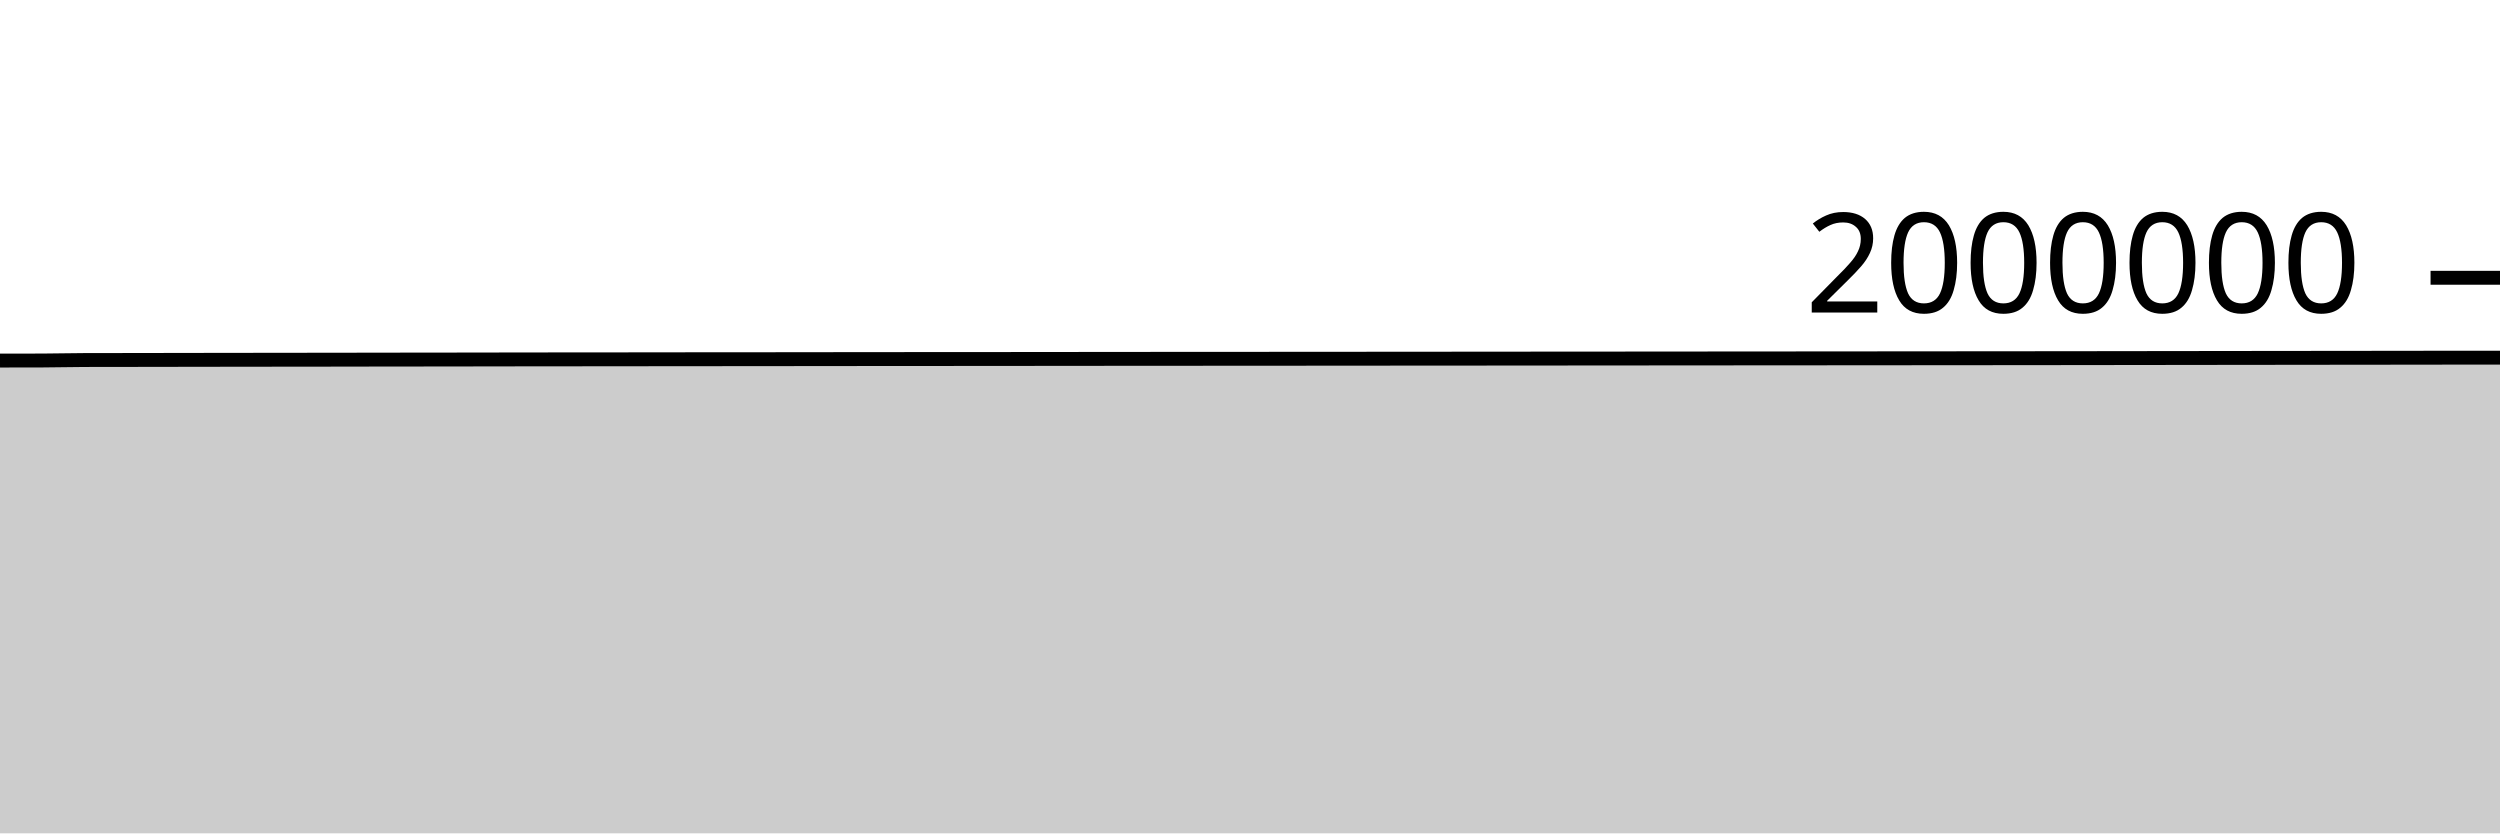
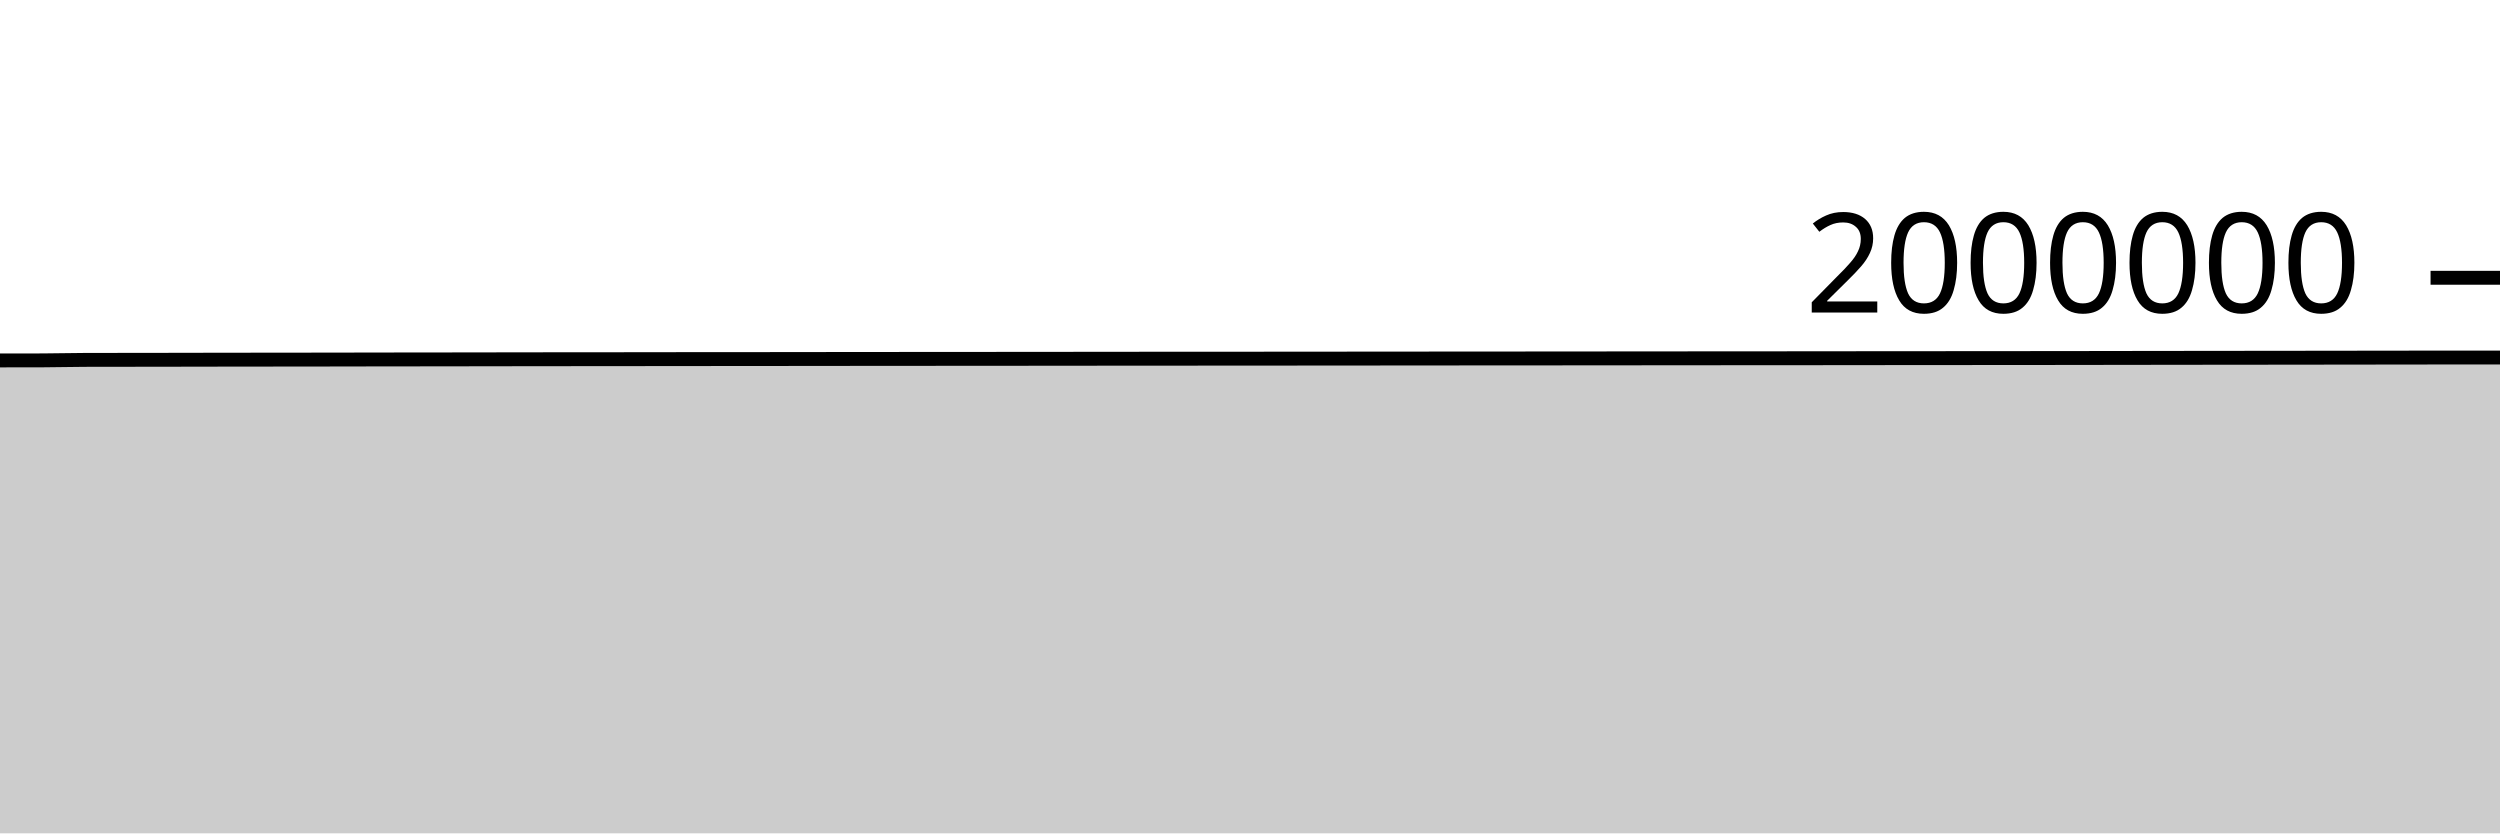
<svg xmlns="http://www.w3.org/2000/svg" viewBox="0 0 180 60">
  <g transform="translate(0,20)">
-     <path class="area" fill="rgba(0, 0, 0, 0.2)" d="M0,5.961C1.017,5.96,2.034,5.96,3.051,5.956C4.068,5.953,5.085,5.925,6.102,5.922C7.119,5.919,8.136,5.919,9.153,5.918C10.169,5.916,11.186,5.915,12.203,5.913C13.22,5.912,14.237,5.91,15.254,5.908C16.271,5.906,17.288,5.905,18.305,5.904C19.322,5.902,20.339,5.902,21.356,5.9C22.373,5.899,23.39,5.898,24.407,5.897C25.424,5.895,26.441,5.893,27.458,5.891C28.475,5.89,29.492,5.889,30.508,5.888C31.525,5.886,32.542,5.885,33.559,5.884C34.576,5.882,35.593,5.88,36.61,5.879C37.627,5.877,38.644,5.876,39.661,5.875C40.678,5.874,41.695,5.874,42.712,5.873C43.729,5.872,44.746,5.871,45.763,5.87C46.78,5.869,47.797,5.867,48.814,5.866C49.831,5.865,50.847,5.865,51.864,5.864C52.881,5.863,53.898,5.863,54.915,5.862C55.932,5.861,56.949,5.859,57.966,5.858C58.983,5.856,60,5.856,61.017,5.855C62.034,5.854,63.051,5.853,64.068,5.852C65.085,5.851,66.102,5.851,67.119,5.85C68.136,5.849,69.153,5.849,70.169,5.849C71.186,5.848,72.203,5.847,73.22,5.846C74.237,5.845,75.254,5.844,76.271,5.843C77.288,5.842,78.305,5.841,79.322,5.84C80.339,5.839,81.356,5.838,82.373,5.837C83.39,5.837,84.407,5.837,85.424,5.836C86.441,5.835,87.458,5.835,88.475,5.834C89.492,5.833,90.508,5.832,91.525,5.832C92.542,5.831,93.559,5.831,94.576,5.83C95.593,5.829,96.61,5.829,97.627,5.828C98.644,5.827,99.661,5.826,100.678,5.825C101.695,5.824,102.712,5.823,103.729,5.823C104.746,5.822,105.763,5.821,106.78,5.821C107.797,5.82,108.814,5.819,109.831,5.818C110.847,5.817,111.864,5.817,112.881,5.816C113.898,5.815,114.915,5.814,115.932,5.814C116.949,5.813,117.966,5.812,118.983,5.811C120,5.81,121.017,5.809,122.034,5.809C123.051,5.808,124.068,5.807,125.085,5.806C126.102,5.806,127.119,5.805,128.136,5.804C129.153,5.803,130.169,5.803,131.186,5.802C132.203,5.801,133.22,5.8,134.237,5.799C135.254,5.798,136.271,5.798,137.288,5.797C138.305,5.796,139.322,5.795,140.339,5.794C141.356,5.793,142.373,5.792,143.39,5.792C144.407,5.791,145.424,5.79,146.441,5.789C147.458,5.788,148.475,5.787,149.492,5.786C150.508,5.785,151.525,5.783,152.542,5.782C153.559,5.781,154.576,5.779,155.593,5.778C156.61,5.777,157.627,5.775,158.644,5.774C159.661,5.773,160.678,5.771,161.695,5.77C162.712,5.769,163.729,5.768,164.746,5.767C165.763,5.766,166.78,5.765,167.797,5.763C168.814,5.762,169.831,5.761,170.847,5.76C171.864,5.758,172.881,5.757,173.898,5.756C174.915,5.755,175.932,5.752,176.949,5.752C177.966,5.752,178.983,5.752,180,5.752L180,40C178.983,40,177.966,40,176.949,40C175.932,40,174.915,40,173.898,40C172.881,40,171.864,40,170.847,40C169.831,40,168.814,40,167.797,40C166.78,40,165.763,40,164.746,40C163.729,40,162.712,40,161.695,40C160.678,40,159.661,40,158.644,40C157.627,40,156.61,40,155.593,40C154.576,40,153.559,40,152.542,40C151.525,40,150.508,40,149.492,40C148.475,40,147.458,40,146.441,40C145.424,40,144.407,40,143.39,40C142.373,40,141.356,40,140.339,40C139.322,40,138.305,40,137.288,40C136.271,40,135.254,40,134.237,40C133.22,40,132.203,40,131.186,40C130.169,40,129.153,40,128.136,40C127.119,40,126.102,40,125.085,40C124.068,40,123.051,40,122.034,40C121.017,40,120,40,118.983,40C117.966,40,116.949,40,115.932,40C114.915,40,113.898,40,112.881,40C111.864,40,110.847,40,109.831,40C108.814,40,107.797,40,106.78,40C105.763,40,104.746,40,103.729,40C102.712,40,101.695,40,100.678,40C99.661,40,98.644,40,97.627,40C96.61,40,95.593,40,94.576,40C93.559,40,92.542,40,91.525,40C90.508,40,89.492,40,88.475,40C87.458,40,86.441,40,85.424,40C84.407,40,83.39,40,82.373,40C81.356,40,80.339,40,79.322,40C78.305,40,77.288,40,76.271,40C75.254,40,74.237,40,73.22,40C72.203,40,71.186,40,70.169,40C69.153,40,68.136,40,67.119,40C66.102,40,65.085,40,64.068,40C63.051,40,62.034,40,61.017,40C60,40,58.983,40,57.966,40C56.949,40,55.932,40,54.915,40C53.898,40,52.881,40,51.864,40C50.847,40,49.831,40,48.814,40C47.797,40,46.78,40,45.763,40C44.746,40,43.729,40,42.712,40C41.695,40,40.678,40,39.661,40C38.644,40,37.627,40,36.61,40C35.593,40,34.576,40,33.559,40C32.542,40,31.525,40,30.508,40C29.492,40,28.475,40,27.458,40C26.441,40,25.424,40,24.407,40C23.39,40,22.373,40,21.356,40C20.339,40,19.322,40,18.305,40C17.288,40,16.271,40,15.254,40C14.237,40,13.22,40,12.203,40C11.186,40,10.169,40,9.153,40C8.136,40,7.119,40,6.102,40C5.085,40,4.068,40,3.051,40C2.034,40,1.017,40,0,40Z" />
-     <path class="line" stroke="black" fill="none" d="M0,5.961C1.017,5.96,2.034,5.96,3.051,5.956C4.068,5.953,5.085,5.925,6.102,5.922C7.119,5.919,8.136,5.919,9.153,5.918C10.169,5.916,11.186,5.915,12.203,5.913C13.22,5.912,14.237,5.91,15.254,5.908C16.271,5.906,17.288,5.905,18.305,5.904C19.322,5.902,20.339,5.902,21.356,5.9C22.373,5.899,23.39,5.898,24.407,5.897C25.424,5.895,26.441,5.893,27.458,5.891C28.475,5.89,29.492,5.889,30.508,5.888C31.525,5.886,32.542,5.885,33.559,5.884C34.576,5.882,35.593,5.88,36.61,5.879C37.627,5.877,38.644,5.876,39.661,5.875C40.678,5.874,41.695,5.874,42.712,5.873C43.729,5.872,44.746,5.871,45.763,5.87C46.78,5.869,47.797,5.867,48.814,5.866C49.831,5.865,50.847,5.865,51.864,5.864C52.881,5.863,53.898,5.863,54.915,5.862C55.932,5.861,56.949,5.859,57.966,5.858C58.983,5.856,60,5.856,61.017,5.855C62.034,5.854,63.051,5.853,64.068,5.852C65.085,5.851,66.102,5.851,67.119,5.85C68.136,5.849,69.153,5.849,70.169,5.849C71.186,5.848,72.203,5.847,73.22,5.846C74.237,5.845,75.254,5.844,76.271,5.843C77.288,5.842,78.305,5.841,79.322,5.84C80.339,5.839,81.356,5.838,82.373,5.837C83.39,5.837,84.407,5.837,85.424,5.836C86.441,5.835,87.458,5.835,88.475,5.834C89.492,5.833,90.508,5.832,91.525,5.832C92.542,5.831,93.559,5.831,94.576,5.83C95.593,5.829,96.61,5.829,97.627,5.828C98.644,5.827,99.661,5.826,100.678,5.825C101.695,5.824,102.712,5.823,103.729,5.823C104.746,5.822,105.763,5.821,106.78,5.821C107.797,5.82,108.814,5.819,109.831,5.818C110.847,5.817,111.864,5.817,112.881,5.816C113.898,5.815,114.915,5.814,115.932,5.814C116.949,5.813,117.966,5.812,118.983,5.811C120,5.81,121.017,5.809,122.034,5.809C123.051,5.808,124.068,5.807,125.085,5.806C126.102,5.806,127.119,5.805,128.136,5.804C129.153,5.803,130.169,5.803,131.186,5.802C132.203,5.801,133.22,5.8,134.237,5.799C135.254,5.798,136.271,5.798,137.288,5.797C138.305,5.796,139.322,5.795,140.339,5.794C141.356,5.793,142.373,5.792,143.39,5.792C144.407,5.791,145.424,5.79,146.441,5.789C147.458,5.788,148.475,5.787,149.492,5.786C150.508,5.785,151.525,5.783,152.542,5.782C153.559,5.781,154.576,5.779,155.593,5.778C156.61,5.777,157.627,5.775,158.644,5.774C159.661,5.773,160.678,5.771,161.695,5.77C162.712,5.769,163.729,5.768,164.746,5.767C165.763,5.766,166.78,5.765,167.797,5.763C168.814,5.762,169.831,5.761,170.847,5.76C171.864,5.758,172.881,5.757,173.898,5.756C174.915,5.755,175.932,5.752,176.949,5.752C177.966,5.752,178.983,5.752,180,5.752" />
+     <path class="area" fill="rgba(0, 0, 0, 0.2)" d="M0,5.951C1.017,5.951,2.034,5.95,3.051,5.947C4.068,5.944,5.085,5.915,6.102,5.912C7.119,5.909,8.136,5.909,9.153,5.908C10.169,5.907,11.186,5.905,12.203,5.904C13.22,5.902,14.237,5.9,15.254,5.898C16.271,5.896,17.288,5.895,18.305,5.894C19.322,5.892,20.339,5.892,21.356,5.891C22.373,5.889,23.39,5.888,24.407,5.887C25.424,5.885,26.441,5.883,27.458,5.881C28.475,5.88,29.492,5.879,30.508,5.878C31.525,5.877,32.542,5.875,33.559,5.874C34.576,5.872,35.593,5.87,36.61,5.869C37.627,5.867,38.644,5.866,39.661,5.865C40.678,5.864,41.695,5.864,42.712,5.863C43.729,5.862,44.746,5.861,45.763,5.86C46.78,5.859,47.797,5.857,48.814,5.856C49.831,5.855,50.847,5.855,51.864,5.854C52.881,5.853,53.898,5.853,54.915,5.852C55.932,5.851,56.949,5.849,57.966,5.848C58.983,5.846,60,5.846,61.017,5.845C62.034,5.844,63.051,5.843,64.068,5.842C65.085,5.841,66.102,5.84,67.119,5.84C68.136,5.839,69.153,5.839,70.169,5.838C71.186,5.838,72.203,5.837,73.22,5.836C74.237,5.835,75.254,5.834,76.271,5.833C77.288,5.832,78.305,5.831,79.322,5.83C80.339,5.829,81.356,5.828,82.373,5.827C83.39,5.827,84.407,5.826,85.424,5.826C86.441,5.825,87.458,5.824,88.475,5.824C89.492,5.823,90.508,5.822,91.525,5.822C92.542,5.821,93.559,5.821,94.576,5.82C95.593,5.819,96.61,5.818,97.627,5.817C98.644,5.817,99.661,5.815,100.678,5.815C101.695,5.814,102.712,5.813,103.729,5.812C104.746,5.812,105.763,5.811,106.78,5.81C107.797,5.809,108.814,5.809,109.831,5.808C110.847,5.807,111.864,5.806,112.881,5.806C113.898,5.805,114.915,5.804,115.932,5.803C116.949,5.802,117.966,5.801,118.983,5.801C120,5.8,121.017,5.799,122.034,5.798C123.051,5.798,124.068,5.797,125.085,5.796C126.102,5.795,127.119,5.794,128.136,5.794C129.153,5.793,130.169,5.793,131.186,5.792C132.203,5.791,133.22,5.789,134.237,5.788C135.254,5.788,136.271,5.787,137.288,5.786C138.305,5.786,139.322,5.784,140.339,5.784C141.356,5.783,142.373,5.782,143.39,5.781C144.407,5.78,145.424,5.779,146.441,5.779C147.458,5.778,148.475,5.777,149.492,5.776C150.508,5.774,151.525,5.773,152.542,5.771C153.559,5.77,154.576,5.769,155.593,5.767C156.61,5.766,157.627,5.765,158.644,5.763C159.661,5.762,160.678,5.761,161.695,5.76C162.712,5.758,163.729,5.758,164.746,5.757C165.763,5.755,166.78,5.754,167.797,5.753C168.814,5.751,169.831,5.75,170.847,5.749C171.864,5.748,172.881,5.747,173.898,5.745C174.915,5.744,175.932,5.741,176.949,5.741C177.966,5.741,178.983,5.741,180,5.741L180,40C178.983,40,177.966,40,176.949,40C175.932,40,174.915,40,173.898,40C172.881,40,171.864,40,170.847,40C169.831,40,168.814,40,167.797,40C166.78,40,165.763,40,164.746,40C163.729,40,162.712,40,161.695,40C160.678,40,159.661,40,158.644,40C157.627,40,156.61,40,155.593,40C154.576,40,153.559,40,152.542,40C151.525,40,150.508,40,149.492,40C148.475,40,147.458,40,146.441,40C145.424,40,144.407,40,143.39,40C142.373,40,141.356,40,140.339,40C139.322,40,138.305,40,137.288,40C136.271,40,135.254,40,134.237,40C133.22,40,132.203,40,131.186,40C130.169,40,129.153,40,128.136,40C127.119,40,126.102,40,125.085,40C124.068,40,123.051,40,122.034,40C121.017,40,120,40,118.983,40C117.966,40,116.949,40,115.932,40C114.915,40,113.898,40,112.881,40C111.864,40,110.847,40,109.831,40C108.814,40,107.797,40,106.78,40C105.763,40,104.746,40,103.729,40C102.712,40,101.695,40,100.678,40C99.661,40,98.644,40,97.627,40C96.61,40,95.593,40,94.576,40C93.559,40,92.542,40,91.525,40C90.508,40,89.492,40,88.475,40C87.458,40,86.441,40,85.424,40C84.407,40,83.39,40,82.373,40C81.356,40,80.339,40,79.322,40C78.305,40,77.288,40,76.271,40C75.254,40,74.237,40,73.22,40C72.203,40,71.186,40,70.169,40C69.153,40,68.136,40,67.119,40C66.102,40,65.085,40,64.068,40C63.051,40,62.034,40,61.017,40C60,40,58.983,40,57.966,40C56.949,40,55.932,40,54.915,40C53.898,40,52.881,40,51.864,40C50.847,40,49.831,40,48.814,40C47.797,40,46.78,40,45.763,40C44.746,40,43.729,40,42.712,40C41.695,40,40.678,40,39.661,40C38.644,40,37.627,40,36.61,40C35.593,40,34.576,40,33.559,40C32.542,40,31.525,40,30.508,40C29.492,40,28.475,40,27.458,40C26.441,40,25.424,40,24.407,40C23.39,40,22.373,40,21.356,40C20.339,40,19.322,40,18.305,40C17.288,40,16.271,40,15.254,40C14.237,40,13.22,40,12.203,40C11.186,40,10.169,40,9.153,40C8.136,40,7.119,40,6.102,40C5.085,40,4.068,40,3.051,40C2.034,40,1.017,40,0,40Z" />
+     <path class="line" stroke="black" fill="none" d="M0,5.951C1.017,5.951,2.034,5.95,3.051,5.947C4.068,5.944,5.085,5.915,6.102,5.912C7.119,5.909,8.136,5.909,9.153,5.908C10.169,5.907,11.186,5.905,12.203,5.904C13.22,5.902,14.237,5.9,15.254,5.898C16.271,5.896,17.288,5.895,18.305,5.894C19.322,5.892,20.339,5.892,21.356,5.891C22.373,5.889,23.39,5.888,24.407,5.887C25.424,5.885,26.441,5.883,27.458,5.881C28.475,5.88,29.492,5.879,30.508,5.878C31.525,5.877,32.542,5.875,33.559,5.874C34.576,5.872,35.593,5.87,36.61,5.869C37.627,5.867,38.644,5.866,39.661,5.865C40.678,5.864,41.695,5.864,42.712,5.863C43.729,5.862,44.746,5.861,45.763,5.86C46.78,5.859,47.797,5.857,48.814,5.856C49.831,5.855,50.847,5.855,51.864,5.854C52.881,5.853,53.898,5.853,54.915,5.852C55.932,5.851,56.949,5.849,57.966,5.848C58.983,5.846,60,5.846,61.017,5.845C62.034,5.844,63.051,5.843,64.068,5.842C65.085,5.841,66.102,5.84,67.119,5.84C68.136,5.839,69.153,5.839,70.169,5.838C71.186,5.838,72.203,5.837,73.22,5.836C74.237,5.835,75.254,5.834,76.271,5.833C77.288,5.832,78.305,5.831,79.322,5.83C80.339,5.829,81.356,5.828,82.373,5.827C83.39,5.827,84.407,5.826,85.424,5.826C86.441,5.825,87.458,5.824,88.475,5.824C89.492,5.823,90.508,5.822,91.525,5.822C92.542,5.821,93.559,5.821,94.576,5.82C95.593,5.819,96.61,5.818,97.627,5.817C98.644,5.817,99.661,5.815,100.678,5.815C101.695,5.814,102.712,5.813,103.729,5.812C104.746,5.812,105.763,5.811,106.78,5.81C107.797,5.809,108.814,5.809,109.831,5.808C110.847,5.807,111.864,5.806,112.881,5.806C113.898,5.805,114.915,5.804,115.932,5.803C116.949,5.802,117.966,5.801,118.983,5.801C120,5.8,121.017,5.799,122.034,5.798C123.051,5.798,124.068,5.797,125.085,5.796C126.102,5.795,127.119,5.794,128.136,5.794C129.153,5.793,130.169,5.793,131.186,5.792C132.203,5.791,133.22,5.789,134.237,5.788C135.254,5.788,136.271,5.787,137.288,5.786C138.305,5.786,139.322,5.784,140.339,5.784C141.356,5.783,142.373,5.782,143.39,5.781C144.407,5.78,145.424,5.779,146.441,5.779C147.458,5.778,148.475,5.777,149.492,5.776C150.508,5.774,151.525,5.773,152.542,5.771C153.559,5.77,154.576,5.769,155.593,5.767C156.61,5.766,157.627,5.765,158.644,5.763C159.661,5.762,160.678,5.761,161.695,5.76C162.712,5.758,163.729,5.758,164.746,5.757C165.763,5.755,166.78,5.754,167.797,5.753C168.814,5.751,169.831,5.75,170.847,5.749C171.864,5.748,172.881,5.747,173.898,5.745C174.915,5.744,175.932,5.741,176.949,5.741C177.966,5.741,178.983,5.741,180,5.741" />
    <path class="axis-ceiling" stroke-width="1" stroke="black" fill="none" d="M175,0L180,0" />
    <text class="axis-ceiling-label" font-family="sans-serif" text-anchor="end" font-size="10px" x="170" y="2.5">2000000</text>
  </g>
</svg>
